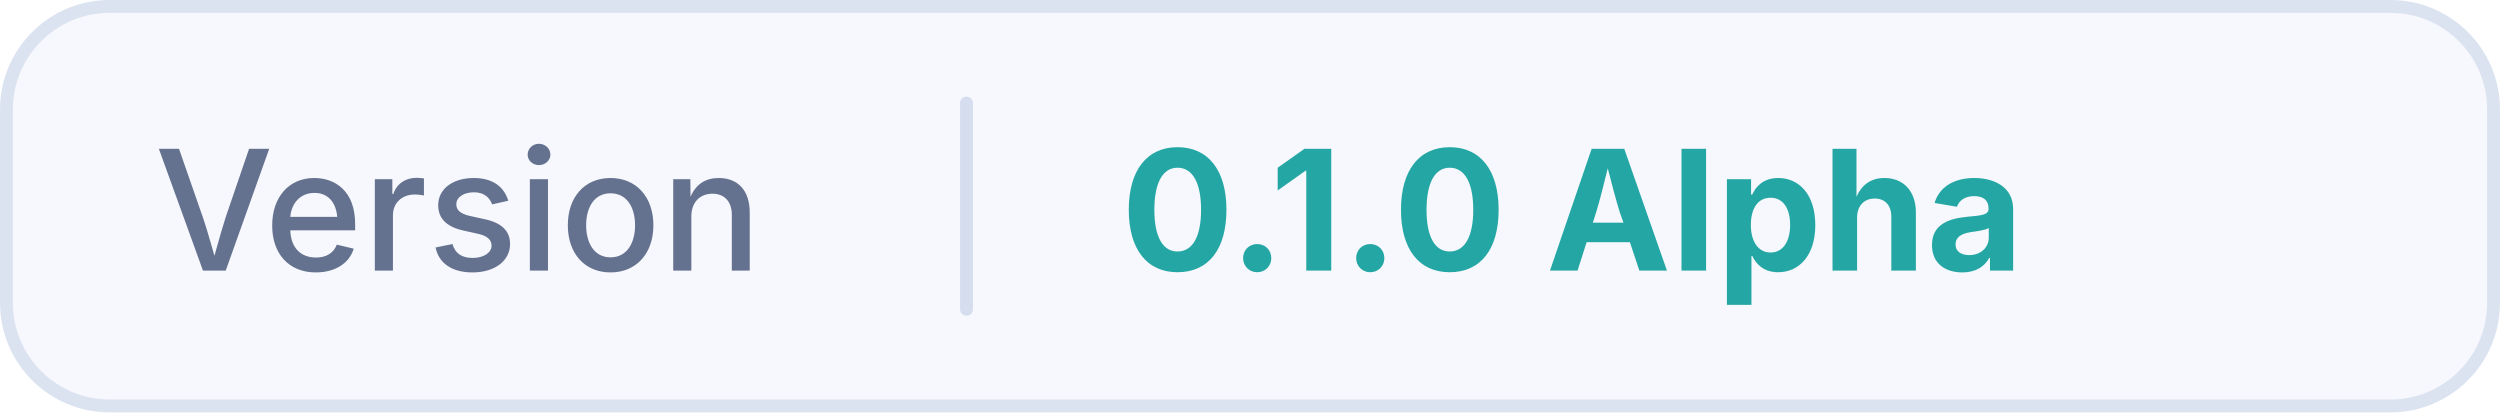
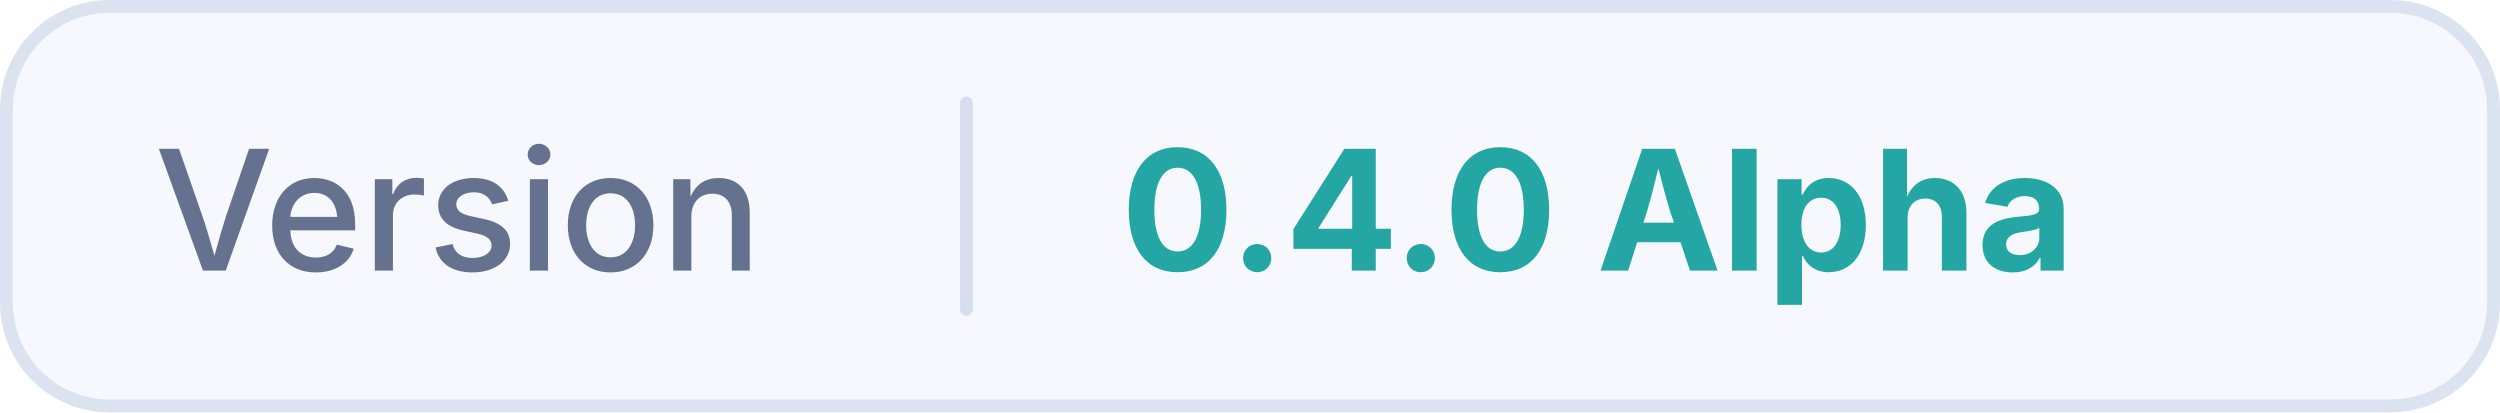
<svg xmlns="http://www.w3.org/2000/svg" width="194" height="32" viewBox="0 0 194 32" fill="none" role="img" aria-labelledby="title desc">
  <defs />
  <g font-family="Inter,Segoe UI,Arial,Helvetica,sans-serif">
    <rect x="0.5" y="0.5" width="193" height="31" rx="8" fill="#F7F8FD" stroke="#DCE3F0" stroke-width="1" />
    <text x="12" y="21" font-size="13" font-weight="550" fill="#65728F">Version</text>
    <path d="M75 8L75 24" stroke="#D6DDEF" stroke-width="1" stroke-linecap="round" fill="none" />
-     <text x="87" y="21" font-size="13" font-weight="750" fill="#24A7A4">0.1.0 Alpha</text>
+     <text x="87" y="21" font-size="13" font-weight="750" fill="#24A7A4">0.4.0 Alpha</text>
  </g>
</svg>
